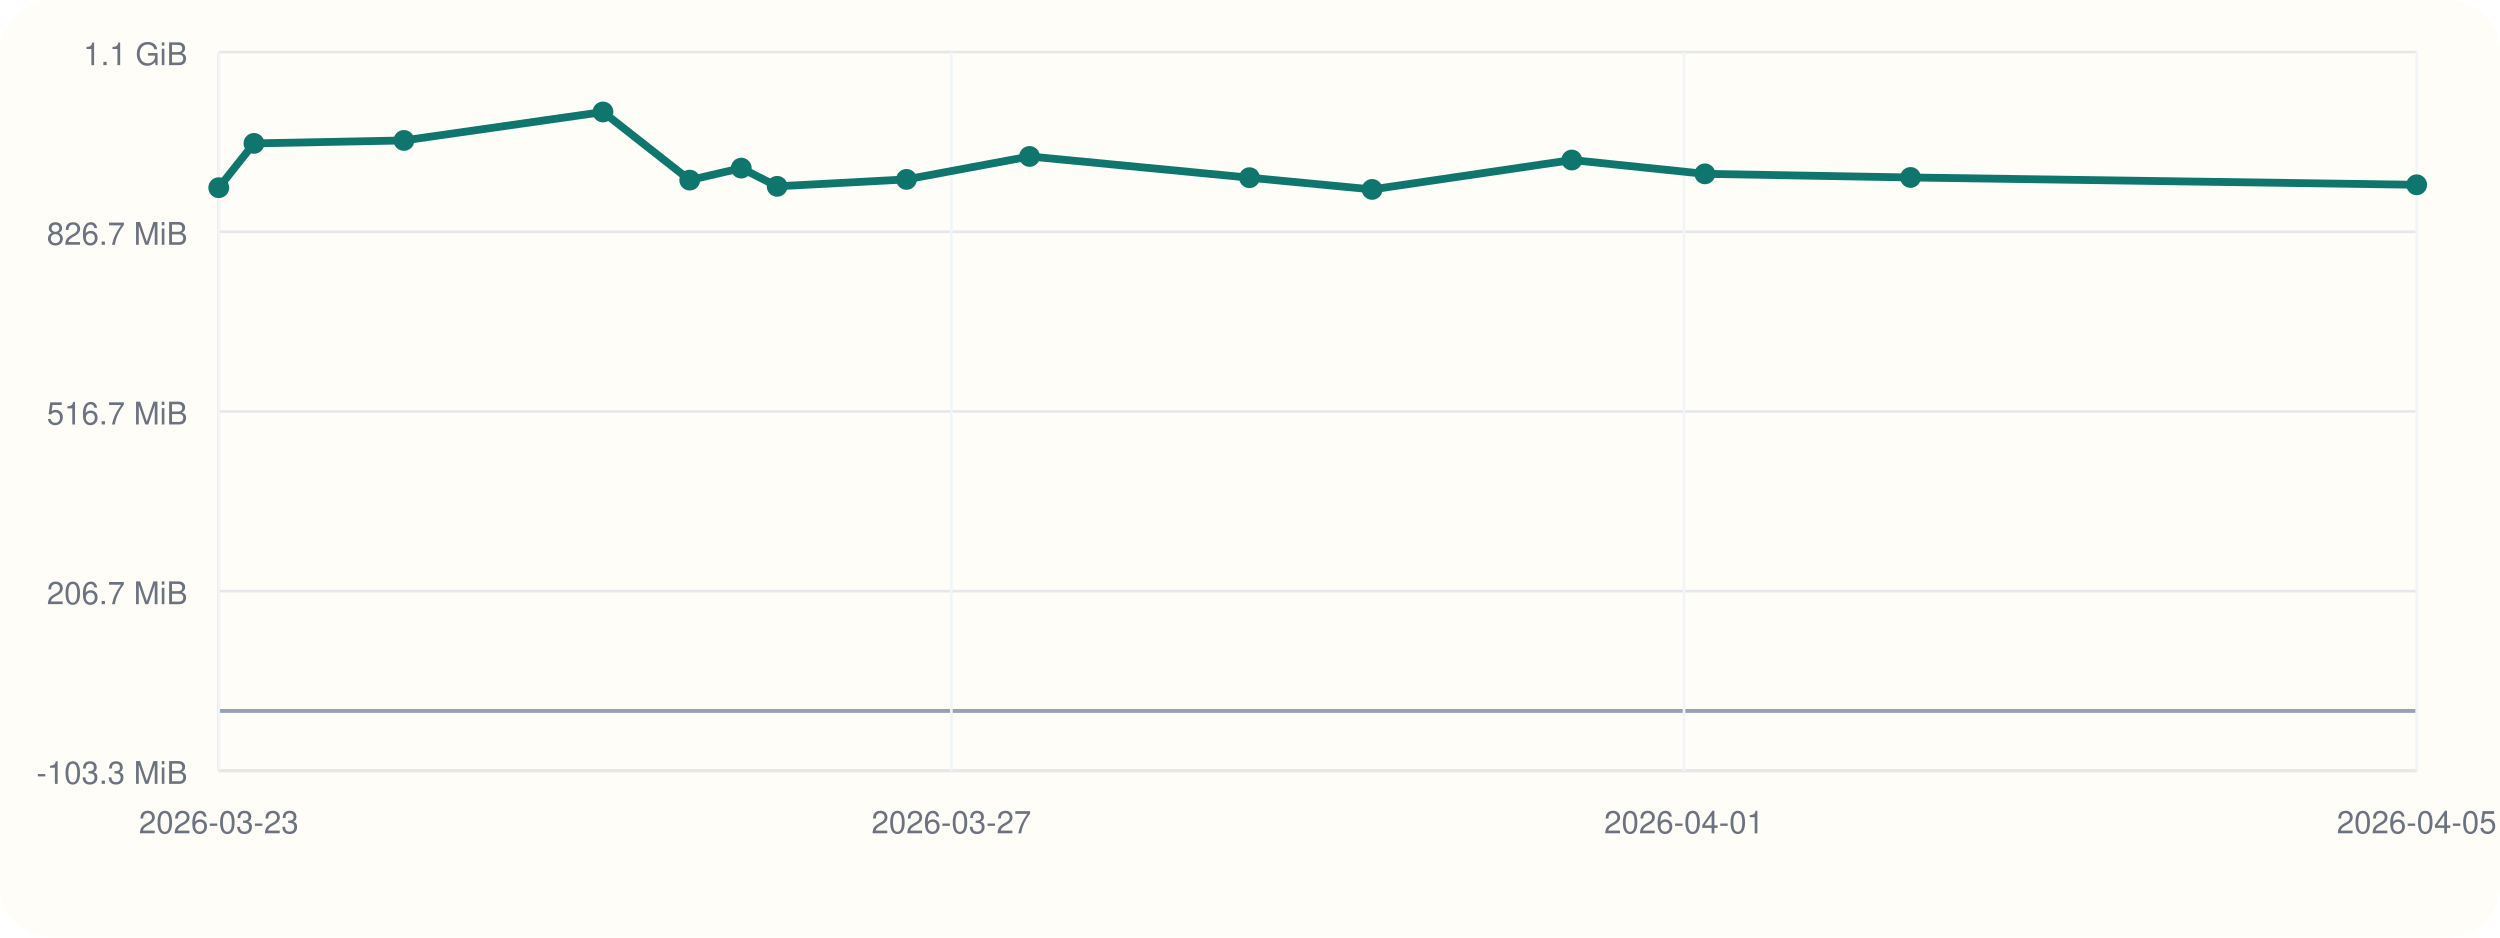
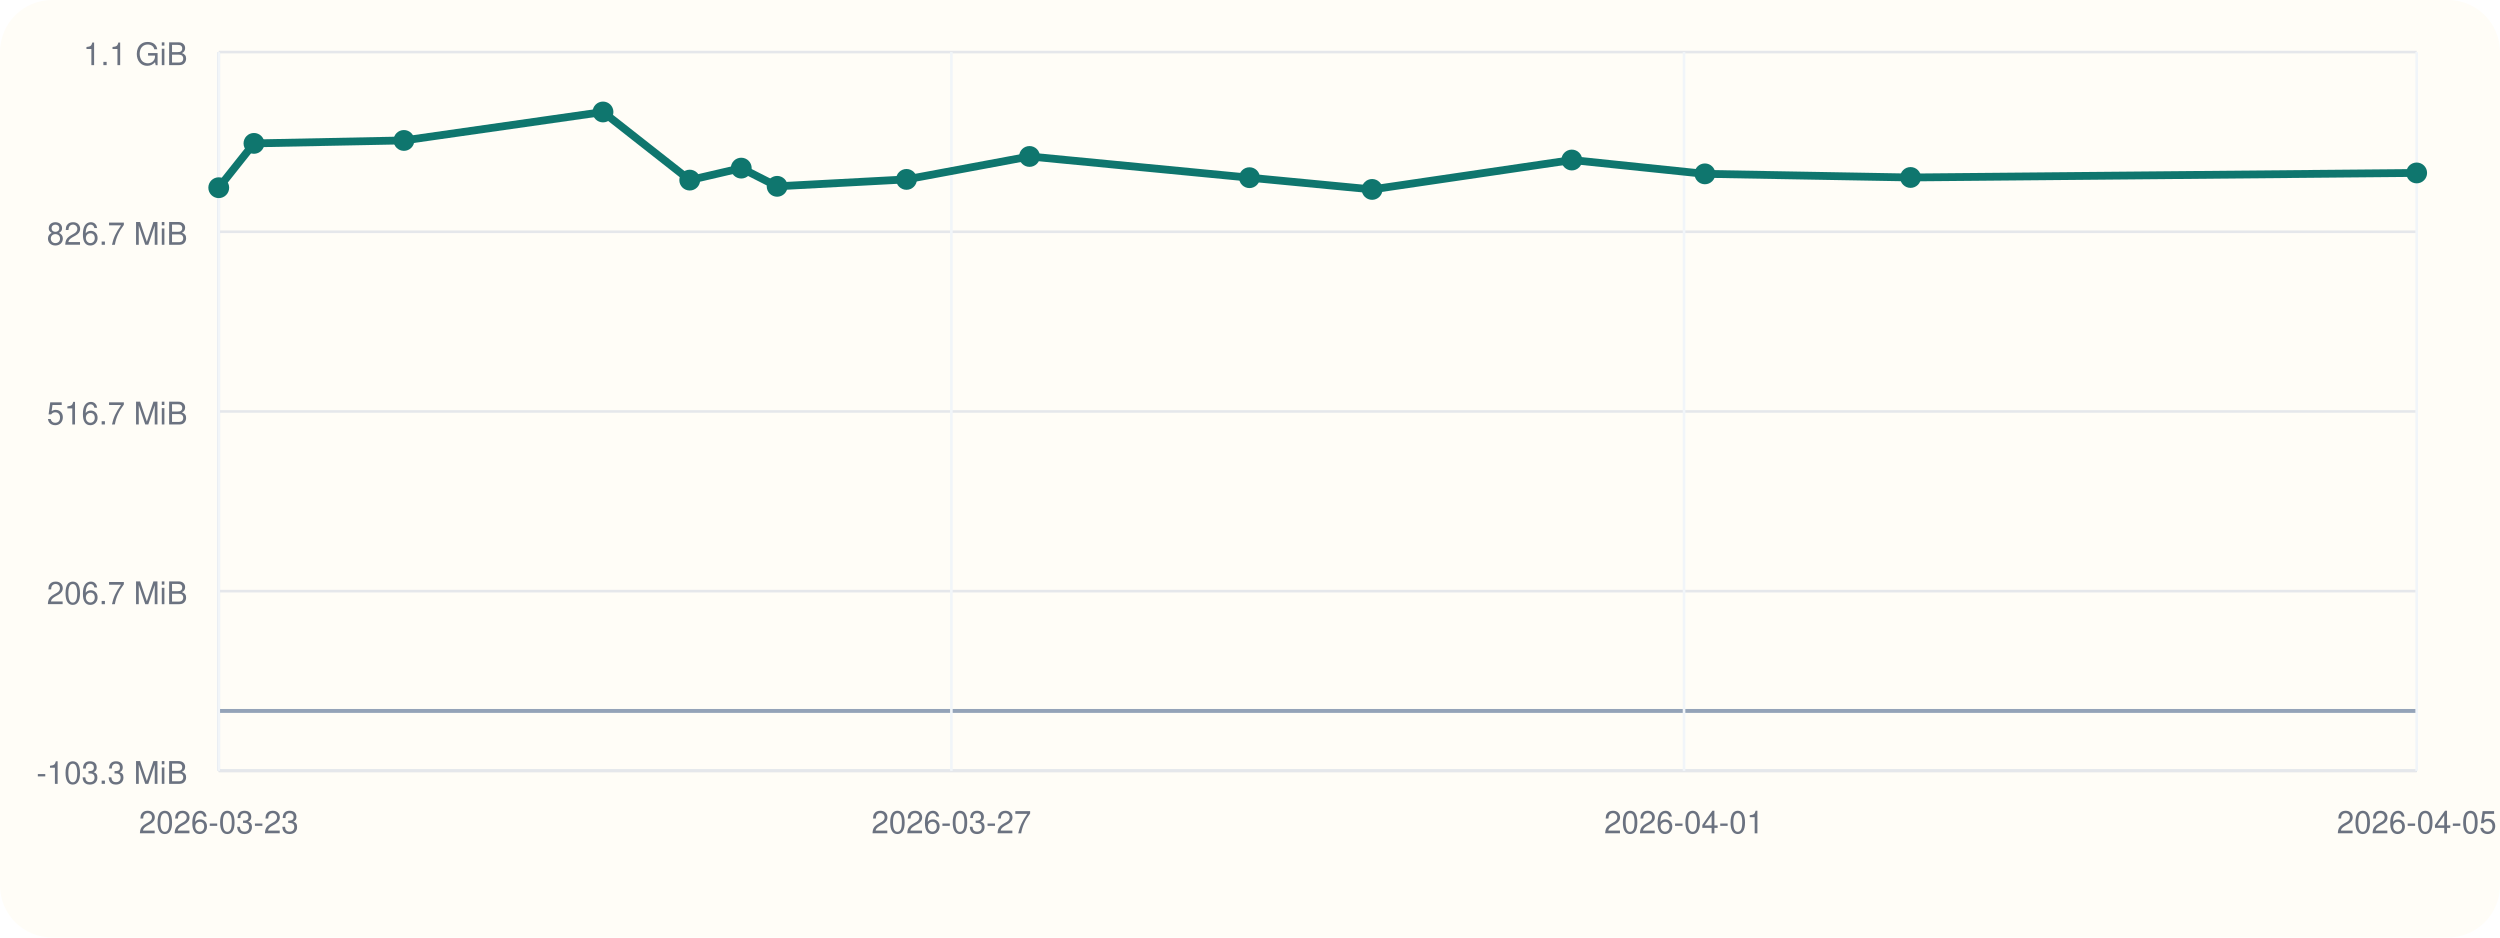
<svg xmlns="http://www.w3.org/2000/svg" viewBox="0 0 960 360">
  <rect width="960" height="360" rx="20" fill="#fffdf7" />
  <line x1="84" y1="296" x2="928" y2="296" stroke="#cbd5e1" stroke-width="1" />
  <line x1="84" y1="20" x2="84" y2="296" stroke="#cbd5e1" stroke-width="1" />
  <line x1="84" y1="273.00" x2="928" y2="273.00" stroke="#94a3b8" stroke-width="1.5" />
  <line x1="84" y1="296.00" x2="928" y2="296.00" stroke="#e5e7eb" stroke-width="1" />
  <text x="72" y="301.00" text-anchor="end" font-size="12" font-family="Helvetica, Arial, sans-serif" fill="#6b7280">-103.3 MiB</text>
  <line x1="84" y1="227.00" x2="928" y2="227.00" stroke="#e5e7eb" stroke-width="1" />
  <text x="72" y="232.00" text-anchor="end" font-size="12" font-family="Helvetica, Arial, sans-serif" fill="#6b7280">206.7 MiB</text>
  <line x1="84" y1="158.00" x2="928" y2="158.00" stroke="#e5e7eb" stroke-width="1" />
  <text x="72" y="163.00" text-anchor="end" font-size="12" font-family="Helvetica, Arial, sans-serif" fill="#6b7280">516.7 MiB</text>
  <line x1="84" y1="89.00" x2="928" y2="89.00" stroke="#e5e7eb" stroke-width="1" />
  <text x="72" y="94.00" text-anchor="end" font-size="12" font-family="Helvetica, Arial, sans-serif" fill="#6b7280">826.7 MiB</text>
  <line x1="84" y1="20.00" x2="928" y2="20.00" stroke="#e5e7eb" stroke-width="1" />
  <text x="72" y="25.00" text-anchor="end" font-size="12" font-family="Helvetica, Arial, sans-serif" fill="#6b7280">1.1 GiB</text>
  <line x1="84.00" y1="20" x2="84.00" y2="296" stroke="#f1f5f9" stroke-width="1" />
  <text x="84.00" y="320" text-anchor="middle" font-size="12" font-family="Helvetica, Arial, sans-serif" fill="#6b7280">2026-03-23</text>
  <line x1="365.33" y1="20" x2="365.33" y2="296" stroke="#f1f5f9" stroke-width="1" />
  <text x="365.33" y="320" text-anchor="middle" font-size="12" font-family="Helvetica, Arial, sans-serif" fill="#6b7280">2026-03-27</text>
  <line x1="646.67" y1="20" x2="646.67" y2="296" stroke="#f1f5f9" stroke-width="1" />
  <text x="646.67" y="320" text-anchor="middle" font-size="12" font-family="Helvetica, Arial, sans-serif" fill="#6b7280">2026-04-01</text>
  <line x1="928.00" y1="20" x2="928.00" y2="296" stroke="#f1f5f9" stroke-width="1" />
  <text x="928.00" y="320" text-anchor="middle" font-size="12" font-family="Helvetica, Arial, sans-serif" fill="#6b7280">2026-04-05</text>
-   <polyline fill="none" stroke="#0f766e" stroke-width="3" points="84.00,72.08 97.52,55.06 155.11,53.93 231.55,43.00 264.86,69.16 284.64,64.56 298.42,71.55 348.09,68.89 395.34,60.08 479.80,68.23 526.89,72.74 603.57,61.45 654.68,66.76 733.65,68.15 928.00,70.96" />
+   <polyline fill="none" stroke="#0f766e" stroke-width="3" points="84.00,72.08 97.52,55.06 155.11,53.93 231.55,43.00 264.86,69.16 284.64,64.56 298.42,71.55 348.09,68.89 395.34,60.08 479.80,68.23 526.89,72.74 603.57,61.45 654.68,66.76 733.65,68.15 928.00,66.41" />
  <circle cx="84.00" cy="72.08" r="4" fill="#0f766e" />
  <circle cx="97.52" cy="55.06" r="4" fill="#0f766e" />
  <circle cx="155.11" cy="53.93" r="4" fill="#0f766e" />
  <circle cx="231.55" cy="43.00" r="4" fill="#0f766e" />
  <circle cx="264.86" cy="69.16" r="4" fill="#0f766e" />
  <circle cx="284.64" cy="64.56" r="4" fill="#0f766e" />
  <circle cx="298.42" cy="71.55" r="4" fill="#0f766e" />
  <circle cx="348.09" cy="68.89" r="4" fill="#0f766e" />
  <circle cx="395.34" cy="60.08" r="4" fill="#0f766e" />
  <circle cx="479.80" cy="68.23" r="4" fill="#0f766e" />
  <circle cx="526.89" cy="72.74" r="4" fill="#0f766e" />
  <circle cx="603.57" cy="61.45" r="4" fill="#0f766e" />
  <circle cx="654.68" cy="66.76" r="4" fill="#0f766e" />
  <circle cx="733.65" cy="68.15" r="4" fill="#0f766e" />
-   <circle cx="928.00" cy="70.96" r="4" fill="#0f766e" />
+   <circle cx="928.00" cy="66.41" r="4" fill="#0f766e" />
</svg>
